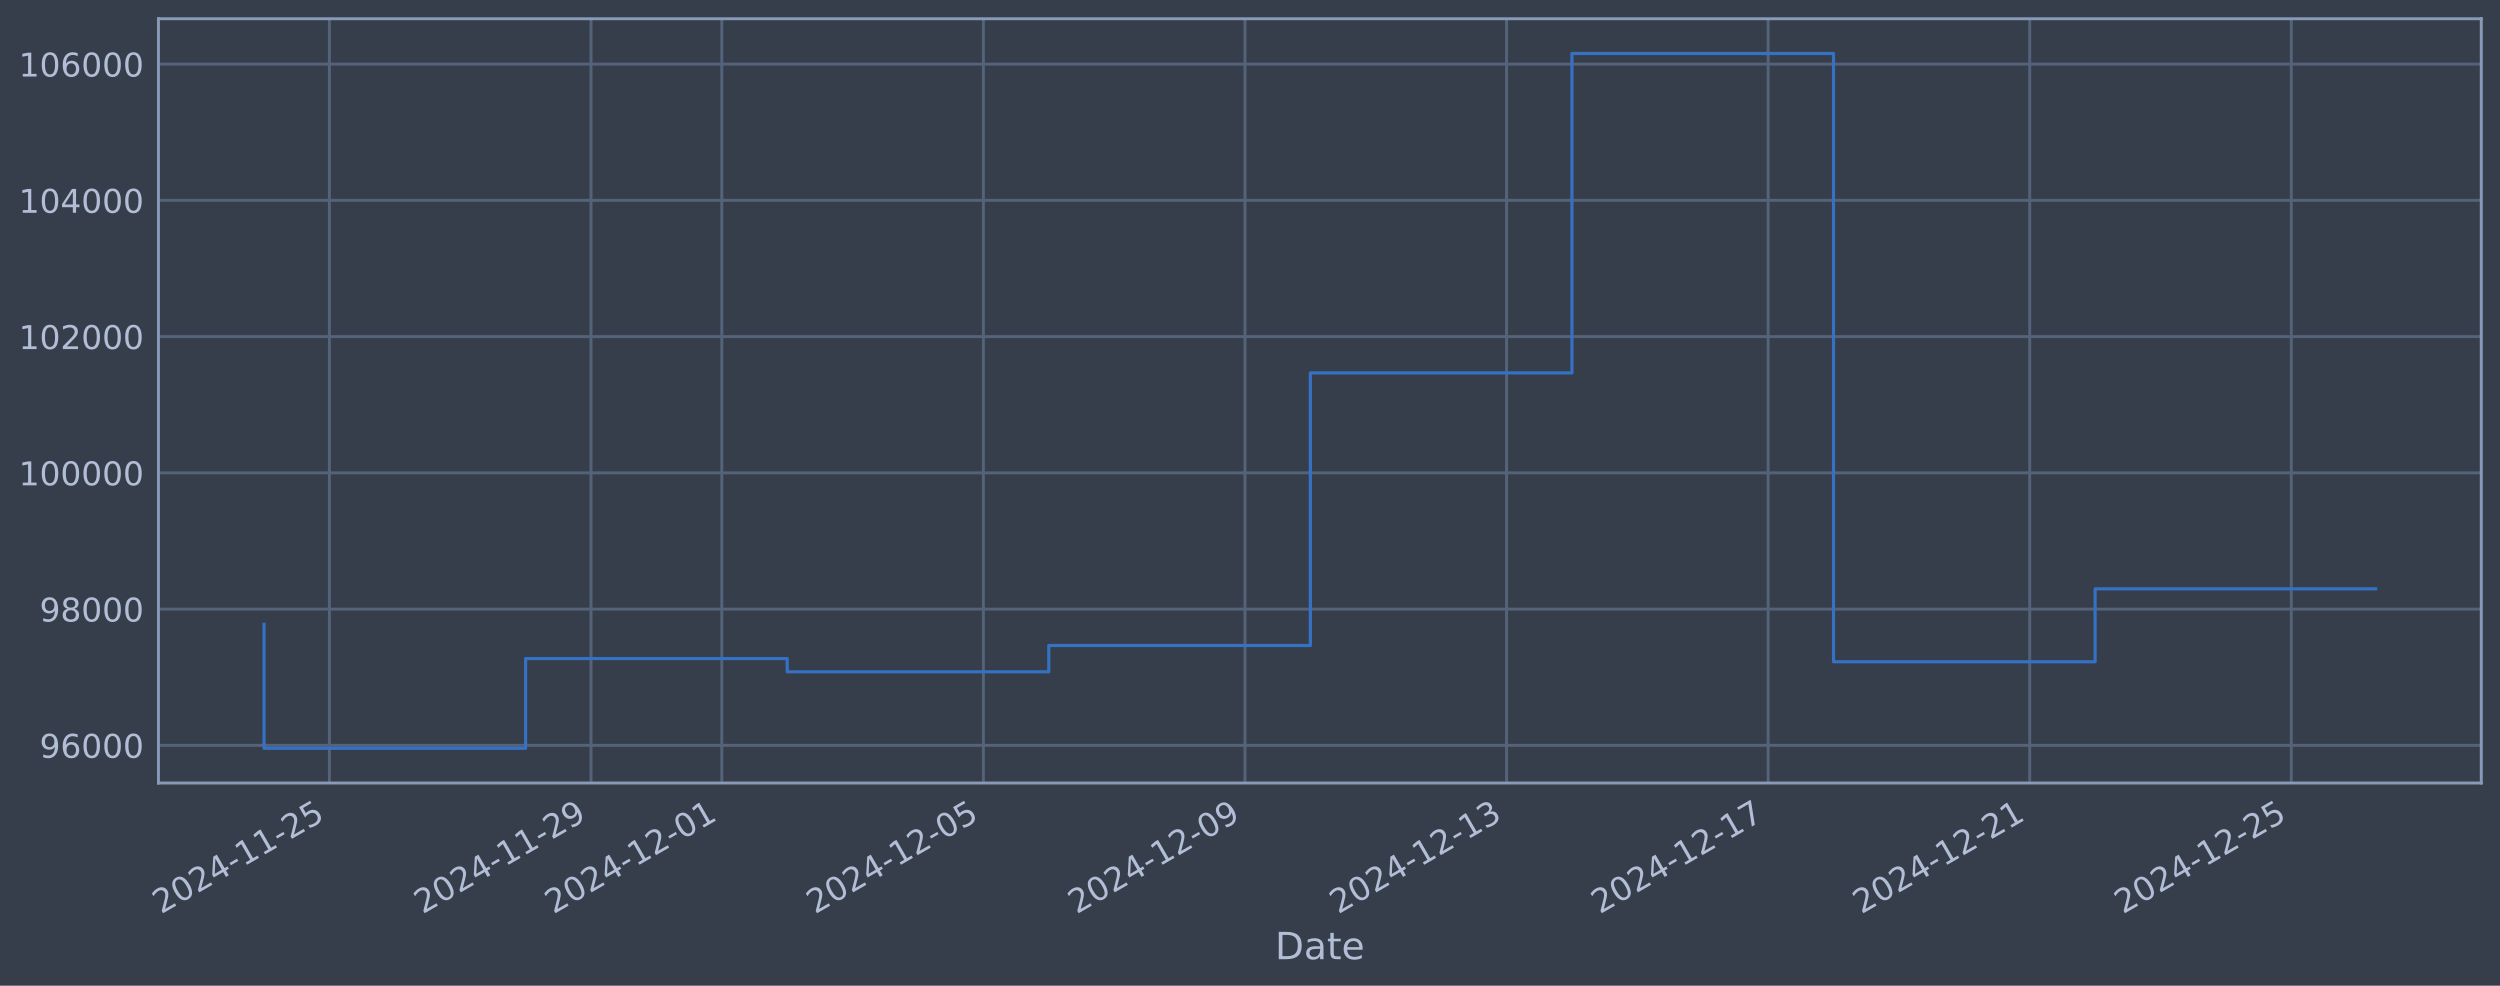
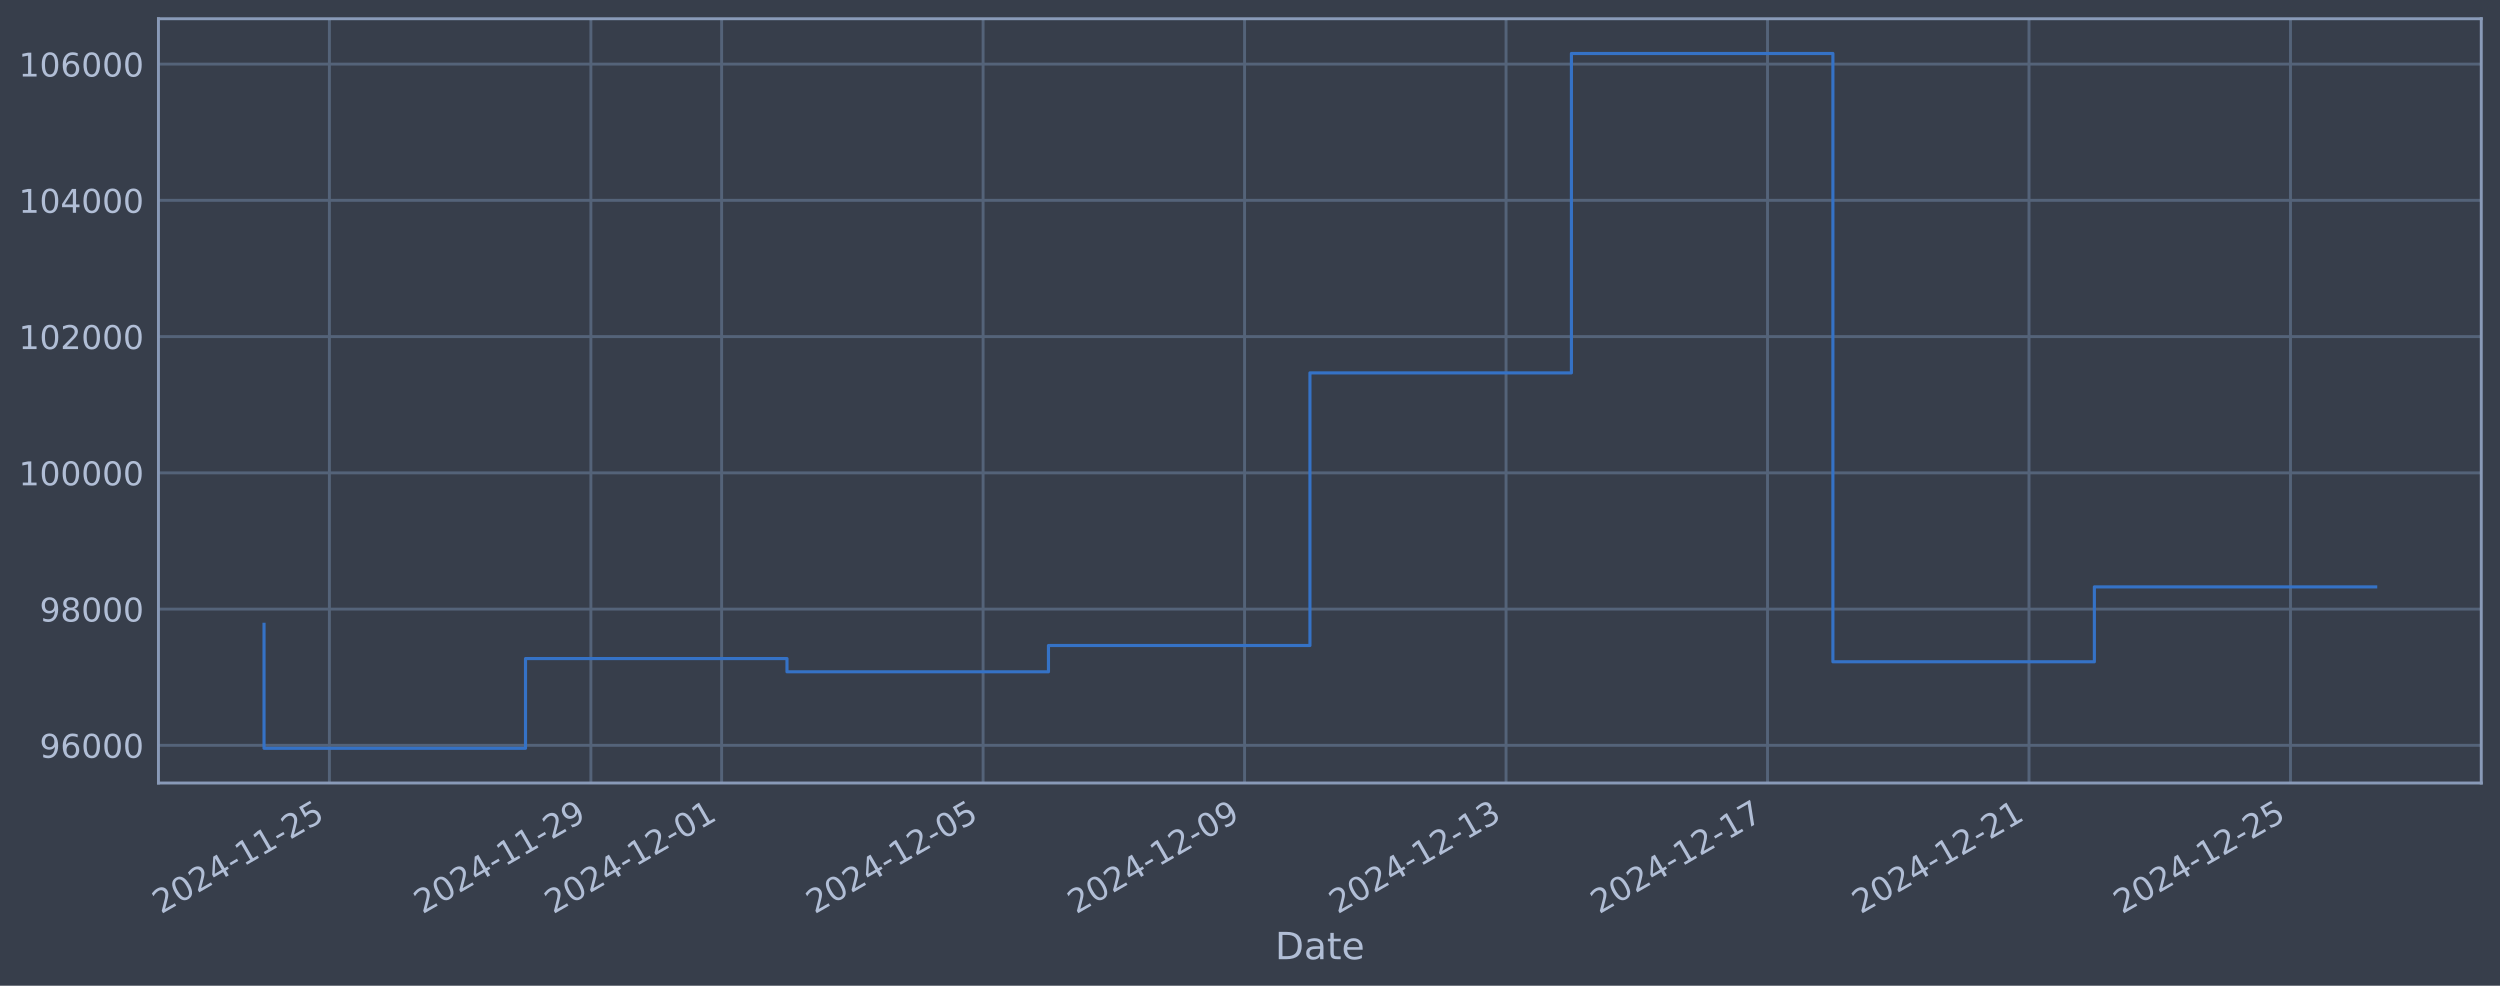
<svg xmlns="http://www.w3.org/2000/svg" xmlns:xlink="http://www.w3.org/1999/xlink" width="960.9pt" height="378.87pt" viewBox="0 0 960.9 378.87" version="1.1">
  <defs>
    <style type="text/css">*{stroke-linejoin: round; stroke-linecap: butt}</style>
  </defs>
  <g id="figure_1">
    <g id="patch_1">
      <path d="M 0 378.87  L 960.9 378.87  L 960.9 0  L 0 0  z " style="fill: #373e4b" />
    </g>
    <g id="axes_1">
      <g id="patch_2">
        <path d="M 60.901 300.96  L 953.701 300.96  L 953.701 7.2  L 60.901 7.2  z " style="fill: #373e4b" />
      </g>
      <g id="matplotlib.axis_1">
        <g id="xtick_1">
          <g id="line2d_1">
-             <path d="M 126.618 300.96  L 126.618 7.2  " clip-path="url(#p5ae8d49e77)" style="fill: none; stroke: #546379; stroke-width: 1.12; stroke-linecap: square" />
+             <path d="M 126.608 300.96  L 126.608 7.2  " clip-path="url(#p71324de6b3)" style="fill: none; stroke: #546379; stroke-width: 1.12; stroke-linecap: square" />
          </g>
          <g id="line2d_2" />
          <g id="text_1">
-             <g style="fill: #b1bed6" transform="translate(61.89235 351.4642) rotate(-30) scale(0.126 -0.126)">
+             <g style="fill: #b1bed6" transform="translate(61.88218 351.4642) rotate(-30) scale(0.126 -0.126)">
              <defs>
                <path id="DejaVuSans-32" d="M 1228 531  L 3431 531  L 3431 0  L 469 0  L 469 531  Q 828 903 1448 1529  Q 2069 2156 2228 2338  Q 2531 2678 2651 2914  Q 2772 3150 2772 3378  Q 2772 3750 2511 3984  Q 2250 4219 1831 4219  Q 1534 4219 1204 4116  Q 875 4013 500 3803  L 500 4441  Q 881 4594 1212 4672  Q 1544 4750 1819 4750  Q 2544 4750 2975 4387  Q 3406 4025 3406 3419  Q 3406 3131 3298 2873  Q 3191 2616 2906 2266  Q 2828 2175 2409 1742  Q 1991 1309 1228 531  z " transform="scale(0.015625)" />
                <path id="DejaVuSans-30" d="M 2034 4250  Q 1547 4250 1301 3770  Q 1056 3291 1056 2328  Q 1056 1369 1301 889  Q 1547 409 2034 409  Q 2525 409 2770 889  Q 3016 1369 3016 2328  Q 3016 3291 2770 3770  Q 2525 4250 2034 4250  z M 2034 4750  Q 2819 4750 3233 4129  Q 3647 3509 3647 2328  Q 3647 1150 3233 529  Q 2819 -91 2034 -91  Q 1250 -91 836 529  Q 422 1150 422 2328  Q 422 3509 836 4129  Q 1250 4750 2034 4750  z " transform="scale(0.015625)" />
                <path id="DejaVuSans-34" d="M 2419 4116  L 825 1625  L 2419 1625  L 2419 4116  z M 2253 4666  L 3047 4666  L 3047 1625  L 3713 1625  L 3713 1100  L 3047 1100  L 3047 0  L 2419 0  L 2419 1100  L 313 1100  L 313 1709  L 2253 4666  z " transform="scale(0.015625)" />
                <path id="DejaVuSans-2d" d="M 313 2009  L 1997 2009  L 1997 1497  L 313 1497  L 313 2009  z " transform="scale(0.015625)" />
                <path id="DejaVuSans-31" d="M 794 531  L 1825 531  L 1825 4091  L 703 3866  L 703 4441  L 1819 4666  L 2450 4666  L 2450 531  L 3481 531  L 3481 0  L 794 0  L 794 531  z " transform="scale(0.015625)" />
                <path id="DejaVuSans-35" d="M 691 4666  L 3169 4666  L 3169 4134  L 1269 4134  L 1269 2991  Q 1406 3038 1543 3061  Q 1681 3084 1819 3084  Q 2600 3084 3056 2656  Q 3513 2228 3513 1497  Q 3513 744 3044 326  Q 2575 -91 1722 -91  Q 1428 -91 1123 -41  Q 819 9 494 109  L 494 744  Q 775 591 1075 516  Q 1375 441 1709 441  Q 2250 441 2565 725  Q 2881 1009 2881 1497  Q 2881 1984 2565 2268  Q 2250 2553 1709 2553  Q 1456 2553 1204 2497  Q 953 2441 691 2322  L 691 4666  z " transform="scale(0.015625)" />
              </defs>
              <use xlink:href="#DejaVuSans-32" />
              <use xlink:href="#DejaVuSans-30" transform="translate(63.62305 0)" />
              <use xlink:href="#DejaVuSans-32" transform="translate(127.2461 0)" />
              <use xlink:href="#DejaVuSans-34" transform="translate(190.8691 0)" />
              <use xlink:href="#DejaVuSans-2d" transform="translate(254.4922 0)" />
              <use xlink:href="#DejaVuSans-31" transform="translate(290.5762 0)" />
              <use xlink:href="#DejaVuSans-31" transform="translate(354.1992 0)" />
              <use xlink:href="#DejaVuSans-2d" transform="translate(417.8223 0)" />
              <use xlink:href="#DejaVuSans-32" transform="translate(453.9062 0)" />
              <use xlink:href="#DejaVuSans-35" transform="translate(517.5293 0)" />
            </g>
          </g>
        </g>
        <g id="xtick_2">
          <g id="line2d_3">
-             <path d="M 227.16 300.96  L 227.16 7.2  " clip-path="url(#p5ae8d49e77)" style="fill: none; stroke: #546379; stroke-width: 1.12; stroke-linecap: square" />
+             <path d="M 227.109 300.96  L 227.109 7.2  " clip-path="url(#p71324de6b3)" style="fill: none; stroke: #546379; stroke-width: 1.12; stroke-linecap: square" />
          </g>
          <g id="line2d_4" />
          <g id="text_2">
-             <g style="fill: #b1bed6" transform="translate(162.4345 351.4642) rotate(-30) scale(0.126 -0.126)">
+             <g style="fill: #b1bed6" transform="translate(162.3837 351.4642) rotate(-30) scale(0.126 -0.126)">
              <defs>
                <path id="DejaVuSans-39" d="M 703 97  L 703 672  Q 941 559 1184 500  Q 1428 441 1663 441  Q 2288 441 2617 861  Q 2947 1281 2994 2138  Q 2813 1869 2534 1725  Q 2256 1581 1919 1581  Q 1219 1581 811 2004  Q 403 2428 403 3163  Q 403 3881 828 4315  Q 1253 4750 1959 4750  Q 2769 4750 3195 4129  Q 3622 3509 3622 2328  Q 3622 1225 3098 567  Q 2575 -91 1691 -91  Q 1453 -91 1209 -44  Q 966 3 703 97  z M 1959 2075  Q 2384 2075 2632 2365  Q 2881 2656 2881 3163  Q 2881 3666 2632 3958  Q 2384 4250 1959 4250  Q 1534 4250 1286 3958  Q 1038 3666 1038 3163  Q 1038 2656 1286 2365  Q 1534 2075 1959 2075  z " transform="scale(0.015625)" />
              </defs>
              <use xlink:href="#DejaVuSans-32" />
              <use xlink:href="#DejaVuSans-30" transform="translate(63.62305 0)" />
              <use xlink:href="#DejaVuSans-32" transform="translate(127.2461 0)" />
              <use xlink:href="#DejaVuSans-34" transform="translate(190.8691 0)" />
              <use xlink:href="#DejaVuSans-2d" transform="translate(254.4922 0)" />
              <use xlink:href="#DejaVuSans-31" transform="translate(290.5762 0)" />
              <use xlink:href="#DejaVuSans-31" transform="translate(354.1992 0)" />
              <use xlink:href="#DejaVuSans-2d" transform="translate(417.8223 0)" />
              <use xlink:href="#DejaVuSans-32" transform="translate(453.9062 0)" />
              <use xlink:href="#DejaVuSans-39" transform="translate(517.5293 0)" />
            </g>
          </g>
        </g>
        <g id="xtick_3">
          <g id="line2d_5">
-             <path d="M 277.431 300.96  L 277.431 7.2  " clip-path="url(#p5ae8d49e77)" style="fill: none; stroke: #546379; stroke-width: 1.12; stroke-linecap: square" />
+             <path d="M 277.36 300.96  L 277.36 7.2  " clip-path="url(#p71324de6b3)" style="fill: none; stroke: #546379; stroke-width: 1.12; stroke-linecap: square" />
          </g>
          <g id="line2d_6" />
          <g id="text_3">
-             <g style="fill: #b1bed6" transform="translate(212.7056 351.4642) rotate(-30) scale(0.126 -0.126)">
+             <g style="fill: #b1bed6" transform="translate(212.6344 351.4642) rotate(-30) scale(0.126 -0.126)">
              <use xlink:href="#DejaVuSans-32" />
              <use xlink:href="#DejaVuSans-30" transform="translate(63.62305 0)" />
              <use xlink:href="#DejaVuSans-32" transform="translate(127.2461 0)" />
              <use xlink:href="#DejaVuSans-34" transform="translate(190.8691 0)" />
              <use xlink:href="#DejaVuSans-2d" transform="translate(254.4922 0)" />
              <use xlink:href="#DejaVuSans-31" transform="translate(290.5762 0)" />
              <use xlink:href="#DejaVuSans-32" transform="translate(354.1992 0)" />
              <use xlink:href="#DejaVuSans-2d" transform="translate(417.8223 0)" />
              <use xlink:href="#DejaVuSans-30" transform="translate(453.9062 0)" />
              <use xlink:href="#DejaVuSans-31" transform="translate(517.5293 0)" />
            </g>
          </g>
        </g>
        <g id="xtick_4">
          <g id="line2d_7">
-             <path d="M 377.973 300.96  L 377.973 7.2  " clip-path="url(#p5ae8d49e77)" style="fill: none; stroke: #546379; stroke-width: 1.12; stroke-linecap: square" />
+             <path d="M 377.861 300.96  L 377.861 7.2  " clip-path="url(#p71324de6b3)" style="fill: none; stroke: #546379; stroke-width: 1.12; stroke-linecap: square" />
          </g>
          <g id="line2d_8" />
          <g id="text_4">
-             <g style="fill: #b1bed6" transform="translate(313.2477 351.4642) rotate(-30) scale(0.126 -0.126)">
+             <g style="fill: #b1bed6" transform="translate(313.1359 351.4642) rotate(-30) scale(0.126 -0.126)">
              <use xlink:href="#DejaVuSans-32" />
              <use xlink:href="#DejaVuSans-30" transform="translate(63.62305 0)" />
              <use xlink:href="#DejaVuSans-32" transform="translate(127.2461 0)" />
              <use xlink:href="#DejaVuSans-34" transform="translate(190.8691 0)" />
              <use xlink:href="#DejaVuSans-2d" transform="translate(254.4922 0)" />
              <use xlink:href="#DejaVuSans-31" transform="translate(290.5762 0)" />
              <use xlink:href="#DejaVuSans-32" transform="translate(354.1992 0)" />
              <use xlink:href="#DejaVuSans-2d" transform="translate(417.8223 0)" />
              <use xlink:href="#DejaVuSans-30" transform="translate(453.9062 0)" />
              <use xlink:href="#DejaVuSans-35" transform="translate(517.5293 0)" />
            </g>
          </g>
        </g>
        <g id="xtick_5">
          <g id="line2d_9">
-             <path d="M 478.515 300.96  L 478.515 7.2  " clip-path="url(#p5ae8d49e77)" style="fill: none; stroke: #546379; stroke-width: 1.12; stroke-linecap: square" />
+             <path d="M 478.363 300.96  L 478.363 7.2  " clip-path="url(#p71324de6b3)" style="fill: none; stroke: #546379; stroke-width: 1.12; stroke-linecap: square" />
          </g>
          <g id="line2d_10" />
          <g id="text_5">
-             <g style="fill: #b1bed6" transform="translate(413.7899 351.4642) rotate(-30) scale(0.126 -0.126)">
+             <g style="fill: #b1bed6" transform="translate(413.6373 351.4642) rotate(-30) scale(0.126 -0.126)">
              <use xlink:href="#DejaVuSans-32" />
              <use xlink:href="#DejaVuSans-30" transform="translate(63.62305 0)" />
              <use xlink:href="#DejaVuSans-32" transform="translate(127.2461 0)" />
              <use xlink:href="#DejaVuSans-34" transform="translate(190.8691 0)" />
              <use xlink:href="#DejaVuSans-2d" transform="translate(254.4922 0)" />
              <use xlink:href="#DejaVuSans-31" transform="translate(290.5762 0)" />
              <use xlink:href="#DejaVuSans-32" transform="translate(354.1992 0)" />
              <use xlink:href="#DejaVuSans-2d" transform="translate(417.8223 0)" />
              <use xlink:href="#DejaVuSans-30" transform="translate(453.9062 0)" />
              <use xlink:href="#DejaVuSans-39" transform="translate(517.5293 0)" />
            </g>
          </g>
        </g>
        <g id="xtick_6">
          <g id="line2d_11">
-             <path d="M 579.058 300.96  L 579.058 7.2  " clip-path="url(#p5ae8d49e77)" style="fill: none; stroke: #546379; stroke-width: 1.12; stroke-linecap: square" />
+             <path d="M 578.864 300.96  L 578.864 7.2  " clip-path="url(#p71324de6b3)" style="fill: none; stroke: #546379; stroke-width: 1.12; stroke-linecap: square" />
          </g>
          <g id="line2d_12" />
          <g id="text_6">
-             <g style="fill: #b1bed6" transform="translate(514.332 351.4642) rotate(-30) scale(0.126 -0.126)">
+             <g style="fill: #b1bed6" transform="translate(514.1388 351.4642) rotate(-30) scale(0.126 -0.126)">
              <defs>
                <path id="DejaVuSans-33" d="M 2597 2516  Q 3050 2419 3304 2112  Q 3559 1806 3559 1356  Q 3559 666 3084 287  Q 2609 -91 1734 -91  Q 1441 -91 1130 -33  Q 819 25 488 141  L 488 750  Q 750 597 1062 519  Q 1375 441 1716 441  Q 2309 441 2620 675  Q 2931 909 2931 1356  Q 2931 1769 2642 2001  Q 2353 2234 1838 2234  L 1294 2234  L 1294 2753  L 1863 2753  Q 2328 2753 2575 2939  Q 2822 3125 2822 3475  Q 2822 3834 2567 4026  Q 2313 4219 1838 4219  Q 1578 4219 1281 4162  Q 984 4106 628 3988  L 628 4550  Q 988 4650 1302 4700  Q 1616 4750 1894 4750  Q 2613 4750 3031 4423  Q 3450 4097 3450 3541  Q 3450 3153 3228 2886  Q 3006 2619 2597 2516  z " transform="scale(0.015625)" />
              </defs>
              <use xlink:href="#DejaVuSans-32" />
              <use xlink:href="#DejaVuSans-30" transform="translate(63.62305 0)" />
              <use xlink:href="#DejaVuSans-32" transform="translate(127.2461 0)" />
              <use xlink:href="#DejaVuSans-34" transform="translate(190.8691 0)" />
              <use xlink:href="#DejaVuSans-2d" transform="translate(254.4922 0)" />
              <use xlink:href="#DejaVuSans-31" transform="translate(290.5762 0)" />
              <use xlink:href="#DejaVuSans-32" transform="translate(354.1992 0)" />
              <use xlink:href="#DejaVuSans-2d" transform="translate(417.8223 0)" />
              <use xlink:href="#DejaVuSans-31" transform="translate(453.9062 0)" />
              <use xlink:href="#DejaVuSans-33" transform="translate(517.5293 0)" />
            </g>
          </g>
        </g>
        <g id="xtick_7">
          <g id="line2d_13">
-             <path d="M 679.6 300.96  L 679.6 7.2  " clip-path="url(#p5ae8d49e77)" style="fill: none; stroke: #546379; stroke-width: 1.12; stroke-linecap: square" />
+             <path d="M 679.366 300.96  L 679.366 7.2  " clip-path="url(#p71324de6b3)" style="fill: none; stroke: #546379; stroke-width: 1.12; stroke-linecap: square" />
          </g>
          <g id="line2d_14" />
          <g id="text_7">
-             <g style="fill: #b1bed6" transform="translate(614.8741 351.4642) rotate(-30) scale(0.126 -0.126)">
+             <g style="fill: #b1bed6" transform="translate(614.6403 351.4642) rotate(-30) scale(0.126 -0.126)">
              <defs>
                <path id="DejaVuSans-37" d="M 525 4666  L 3525 4666  L 3525 4397  L 1831 0  L 1172 0  L 2766 4134  L 525 4134  L 525 4666  z " transform="scale(0.015625)" />
              </defs>
              <use xlink:href="#DejaVuSans-32" />
              <use xlink:href="#DejaVuSans-30" transform="translate(63.62305 0)" />
              <use xlink:href="#DejaVuSans-32" transform="translate(127.2461 0)" />
              <use xlink:href="#DejaVuSans-34" transform="translate(190.8691 0)" />
              <use xlink:href="#DejaVuSans-2d" transform="translate(254.4922 0)" />
              <use xlink:href="#DejaVuSans-31" transform="translate(290.5762 0)" />
              <use xlink:href="#DejaVuSans-32" transform="translate(354.1992 0)" />
              <use xlink:href="#DejaVuSans-2d" transform="translate(417.8223 0)" />
              <use xlink:href="#DejaVuSans-31" transform="translate(453.9062 0)" />
              <use xlink:href="#DejaVuSans-37" transform="translate(517.5293 0)" />
            </g>
          </g>
        </g>
        <g id="xtick_8">
          <g id="line2d_15">
-             <path d="M 780.142 300.96  L 780.142 7.2  " clip-path="url(#p5ae8d49e77)" style="fill: none; stroke: #546379; stroke-width: 1.12; stroke-linecap: square" />
+             <path d="M 779.867 300.96  L 779.867 7.2  " clip-path="url(#p71324de6b3)" style="fill: none; stroke: #546379; stroke-width: 1.12; stroke-linecap: square" />
          </g>
          <g id="line2d_16" />
          <g id="text_8">
-             <g style="fill: #b1bed6" transform="translate(715.4163 351.4642) rotate(-30) scale(0.126 -0.126)">
+             <g style="fill: #b1bed6" transform="translate(715.1418 351.4642) rotate(-30) scale(0.126 -0.126)">
              <use xlink:href="#DejaVuSans-32" />
              <use xlink:href="#DejaVuSans-30" transform="translate(63.62305 0)" />
              <use xlink:href="#DejaVuSans-32" transform="translate(127.2461 0)" />
              <use xlink:href="#DejaVuSans-34" transform="translate(190.8691 0)" />
              <use xlink:href="#DejaVuSans-2d" transform="translate(254.4922 0)" />
              <use xlink:href="#DejaVuSans-31" transform="translate(290.5762 0)" />
              <use xlink:href="#DejaVuSans-32" transform="translate(354.1992 0)" />
              <use xlink:href="#DejaVuSans-2d" transform="translate(417.8223 0)" />
              <use xlink:href="#DejaVuSans-32" transform="translate(453.9062 0)" />
              <use xlink:href="#DejaVuSans-31" transform="translate(517.5293 0)" />
            </g>
          </g>
        </g>
        <g id="xtick_9">
          <g id="line2d_17">
-             <path d="M 880.684 300.96  L 880.684 7.2  " clip-path="url(#p5ae8d49e77)" style="fill: none; stroke: #546379; stroke-width: 1.12; stroke-linecap: square" />
+             <path d="M 880.369 300.96  L 880.369 7.2  " clip-path="url(#p71324de6b3)" style="fill: none; stroke: #546379; stroke-width: 1.12; stroke-linecap: square" />
          </g>
          <g id="line2d_18" />
          <g id="text_9">
-             <g style="fill: #b1bed6" transform="translate(815.9584 351.4642) rotate(-30) scale(0.126 -0.126)">
+             <g style="fill: #b1bed6" transform="translate(815.6432 351.4642) rotate(-30) scale(0.126 -0.126)">
              <use xlink:href="#DejaVuSans-32" />
              <use xlink:href="#DejaVuSans-30" transform="translate(63.62305 0)" />
              <use xlink:href="#DejaVuSans-32" transform="translate(127.2461 0)" />
              <use xlink:href="#DejaVuSans-34" transform="translate(190.8691 0)" />
              <use xlink:href="#DejaVuSans-2d" transform="translate(254.4922 0)" />
              <use xlink:href="#DejaVuSans-31" transform="translate(290.5762 0)" />
              <use xlink:href="#DejaVuSans-32" transform="translate(354.1992 0)" />
              <use xlink:href="#DejaVuSans-2d" transform="translate(417.8223 0)" />
              <use xlink:href="#DejaVuSans-32" transform="translate(453.9062 0)" />
              <use xlink:href="#DejaVuSans-35" transform="translate(517.5293 0)" />
            </g>
          </g>
        </g>
        <g id="text_10">
          <g style="fill: #b1bed6" transform="translate(490.0914 368.6753) scale(0.144 -0.144)">
            <defs>
              <path id="DejaVuSans-44" d="M 1259 4147  L 1259 519  L 2022 519  Q 2988 519 3436 956  Q 3884 1394 3884 2338  Q 3884 3275 3436 3711  Q 2988 4147 2022 4147  L 1259 4147  z M 628 4666  L 1925 4666  Q 3281 4666 3915 4102  Q 4550 3538 4550 2338  Q 4550 1131 3912 565  Q 3275 0 1925 0  L 628 0  L 628 4666  z " transform="scale(0.015625)" />
              <path id="DejaVuSans-61" d="M 2194 1759  Q 1497 1759 1228 1600  Q 959 1441 959 1056  Q 959 750 1161 570  Q 1363 391 1709 391  Q 2188 391 2477 730  Q 2766 1069 2766 1631  L 2766 1759  L 2194 1759  z M 3341 1997  L 3341 0  L 2766 0  L 2766 531  Q 2569 213 2275 61  Q 1981 -91 1556 -91  Q 1019 -91 701 211  Q 384 513 384 1019  Q 384 1609 779 1909  Q 1175 2209 1959 2209  L 2766 2209  L 2766 2266  Q 2766 2663 2505 2880  Q 2244 3097 1772 3097  Q 1472 3097 1187 3025  Q 903 2953 641 2809  L 641 3341  Q 956 3463 1253 3523  Q 1550 3584 1831 3584  Q 2591 3584 2966 3190  Q 3341 2797 3341 1997  z " transform="scale(0.015625)" />
              <path id="DejaVuSans-74" d="M 1172 4494  L 1172 3500  L 2356 3500  L 2356 3053  L 1172 3053  L 1172 1153  Q 1172 725 1289 603  Q 1406 481 1766 481  L 2356 481  L 2356 0  L 1766 0  Q 1100 0 847 248  Q 594 497 594 1153  L 594 3053  L 172 3053  L 172 3500  L 594 3500  L 594 4494  L 1172 4494  z " transform="scale(0.015625)" />
              <path id="DejaVuSans-65" d="M 3597 1894  L 3597 1613  L 953 1613  Q 991 1019 1311 708  Q 1631 397 2203 397  Q 2534 397 2845 478  Q 3156 559 3463 722  L 3463 178  Q 3153 47 2828 -22  Q 2503 -91 2169 -91  Q 1331 -91 842 396  Q 353 884 353 1716  Q 353 2575 817 3079  Q 1281 3584 2069 3584  Q 2775 3584 3186 3129  Q 3597 2675 3597 1894  z M 3022 2063  Q 3016 2534 2758 2815  Q 2500 3097 2075 3097  Q 1594 3097 1305 2825  Q 1016 2553 972 2059  L 3022 2063  z " transform="scale(0.015625)" />
            </defs>
            <use xlink:href="#DejaVuSans-44" />
            <use xlink:href="#DejaVuSans-61" transform="translate(77.00195 0)" />
            <use xlink:href="#DejaVuSans-74" transform="translate(138.2812 0)" />
            <use xlink:href="#DejaVuSans-65" transform="translate(177.4902 0)" />
          </g>
        </g>
      </g>
      <g id="matplotlib.axis_2">
        <g id="ytick_1">
          <g id="line2d_19">
-             <path d="M 60.901 286.481  L 953.701 286.481  " clip-path="url(#p5ae8d49e77)" style="fill: none; stroke: #546379; stroke-width: 1.12; stroke-linecap: square" />
+             <path d="M 60.901 286.481  L 953.701 286.481  " clip-path="url(#p71324de6b3)" style="fill: none; stroke: #546379; stroke-width: 1.12; stroke-linecap: square" />
          </g>
          <g id="line2d_20" />
          <g id="text_11">
            <g style="fill: #b1bed6" transform="translate(15.21675 291.2681) scale(0.126 -0.126)">
              <defs>
                <path id="DejaVuSans-36" d="M 2113 2584  Q 1688 2584 1439 2293  Q 1191 2003 1191 1497  Q 1191 994 1439 701  Q 1688 409 2113 409  Q 2538 409 2786 701  Q 3034 994 3034 1497  Q 3034 2003 2786 2293  Q 2538 2584 2113 2584  z M 3366 4563  L 3366 3988  Q 3128 4100 2886 4159  Q 2644 4219 2406 4219  Q 1781 4219 1451 3797  Q 1122 3375 1075 2522  Q 1259 2794 1537 2939  Q 1816 3084 2150 3084  Q 2853 3084 3261 2657  Q 3669 2231 3669 1497  Q 3669 778 3244 343  Q 2819 -91 2113 -91  Q 1303 -91 875 529  Q 447 1150 447 2328  Q 447 3434 972 4092  Q 1497 4750 2381 4750  Q 2619 4750 2861 4703  Q 3103 4656 3366 4563  z " transform="scale(0.015625)" />
              </defs>
              <use xlink:href="#DejaVuSans-39" />
              <use xlink:href="#DejaVuSans-36" transform="translate(63.62305 0)" />
              <use xlink:href="#DejaVuSans-30" transform="translate(127.2461 0)" />
              <use xlink:href="#DejaVuSans-30" transform="translate(190.8691 0)" />
              <use xlink:href="#DejaVuSans-30" transform="translate(254.4922 0)" />
            </g>
          </g>
        </g>
        <g id="ytick_2">
          <g id="line2d_21">
-             <path d="M 60.901 234.112  L 953.701 234.112  " clip-path="url(#p5ae8d49e77)" style="fill: none; stroke: #546379; stroke-width: 1.12; stroke-linecap: square" />
+             <path d="M 60.901 234.112  L 953.701 234.112  " clip-path="url(#p71324de6b3)" style="fill: none; stroke: #546379; stroke-width: 1.12; stroke-linecap: square" />
          </g>
          <g id="line2d_22" />
          <g id="text_12">
            <g style="fill: #b1bed6" transform="translate(15.21675 238.8994) scale(0.126 -0.126)">
              <defs>
                <path id="DejaVuSans-38" d="M 2034 2216  Q 1584 2216 1326 1975  Q 1069 1734 1069 1313  Q 1069 891 1326 650  Q 1584 409 2034 409  Q 2484 409 2743 651  Q 3003 894 3003 1313  Q 3003 1734 2745 1975  Q 2488 2216 2034 2216  z M 1403 2484  Q 997 2584 770 2862  Q 544 3141 544 3541  Q 544 4100 942 4425  Q 1341 4750 2034 4750  Q 2731 4750 3128 4425  Q 3525 4100 3525 3541  Q 3525 3141 3298 2862  Q 3072 2584 2669 2484  Q 3125 2378 3379 2068  Q 3634 1759 3634 1313  Q 3634 634 3220 271  Q 2806 -91 2034 -91  Q 1263 -91 848 271  Q 434 634 434 1313  Q 434 1759 690 2068  Q 947 2378 1403 2484  z M 1172 3481  Q 1172 3119 1398 2916  Q 1625 2713 2034 2713  Q 2441 2713 2670 2916  Q 2900 3119 2900 3481  Q 2900 3844 2670 4047  Q 2441 4250 2034 4250  Q 1625 4250 1398 4047  Q 1172 3844 1172 3481  z " transform="scale(0.015625)" />
              </defs>
              <use xlink:href="#DejaVuSans-39" />
              <use xlink:href="#DejaVuSans-38" transform="translate(63.62305 0)" />
              <use xlink:href="#DejaVuSans-30" transform="translate(127.2461 0)" />
              <use xlink:href="#DejaVuSans-30" transform="translate(190.8691 0)" />
              <use xlink:href="#DejaVuSans-30" transform="translate(254.4922 0)" />
            </g>
          </g>
        </g>
        <g id="ytick_3">
          <g id="line2d_23">
-             <path d="M 60.901 181.744  L 953.701 181.744  " clip-path="url(#p5ae8d49e77)" style="fill: none; stroke: #546379; stroke-width: 1.12; stroke-linecap: square" />
+             <path d="M 60.901 181.744  L 953.701 181.744  " clip-path="url(#p71324de6b3)" style="fill: none; stroke: #546379; stroke-width: 1.12; stroke-linecap: square" />
          </g>
          <g id="line2d_24" />
          <g id="text_13">
            <g style="fill: #b1bed6" transform="translate(7.2 186.5308) scale(0.126 -0.126)">
              <use xlink:href="#DejaVuSans-31" />
              <use xlink:href="#DejaVuSans-30" transform="translate(63.62305 0)" />
              <use xlink:href="#DejaVuSans-30" transform="translate(127.2461 0)" />
              <use xlink:href="#DejaVuSans-30" transform="translate(190.8691 0)" />
              <use xlink:href="#DejaVuSans-30" transform="translate(254.4922 0)" />
              <use xlink:href="#DejaVuSans-30" transform="translate(318.1152 0)" />
            </g>
          </g>
        </g>
        <g id="ytick_4">
          <g id="line2d_25">
-             <path d="M 60.901 129.375  L 953.701 129.375  " clip-path="url(#p5ae8d49e77)" style="fill: none; stroke: #546379; stroke-width: 1.12; stroke-linecap: square" />
+             <path d="M 60.901 129.375  L 953.701 129.375  " clip-path="url(#p71324de6b3)" style="fill: none; stroke: #546379; stroke-width: 1.12; stroke-linecap: square" />
          </g>
          <g id="line2d_26" />
          <g id="text_14">
            <g style="fill: #b1bed6" transform="translate(7.2 134.1621) scale(0.126 -0.126)">
              <use xlink:href="#DejaVuSans-31" />
              <use xlink:href="#DejaVuSans-30" transform="translate(63.62305 0)" />
              <use xlink:href="#DejaVuSans-32" transform="translate(127.2461 0)" />
              <use xlink:href="#DejaVuSans-30" transform="translate(190.8691 0)" />
              <use xlink:href="#DejaVuSans-30" transform="translate(254.4922 0)" />
              <use xlink:href="#DejaVuSans-30" transform="translate(318.1152 0)" />
            </g>
          </g>
        </g>
        <g id="ytick_5">
          <g id="line2d_27">
-             <path d="M 60.901 77.006  L 953.701 77.006  " clip-path="url(#p5ae8d49e77)" style="fill: none; stroke: #546379; stroke-width: 1.12; stroke-linecap: square" />
+             <path d="M 60.901 77.006  L 953.701 77.006  " clip-path="url(#p71324de6b3)" style="fill: none; stroke: #546379; stroke-width: 1.12; stroke-linecap: square" />
          </g>
          <g id="line2d_28" />
          <g id="text_15">
            <g style="fill: #b1bed6" transform="translate(7.2 81.79343) scale(0.126 -0.126)">
              <use xlink:href="#DejaVuSans-31" />
              <use xlink:href="#DejaVuSans-30" transform="translate(63.62305 0)" />
              <use xlink:href="#DejaVuSans-34" transform="translate(127.2461 0)" />
              <use xlink:href="#DejaVuSans-30" transform="translate(190.8691 0)" />
              <use xlink:href="#DejaVuSans-30" transform="translate(254.4922 0)" />
              <use xlink:href="#DejaVuSans-30" transform="translate(318.1152 0)" />
            </g>
          </g>
        </g>
        <g id="ytick_6">
          <g id="line2d_29">
-             <path d="M 60.901 24.638  L 953.701 24.638  " clip-path="url(#p5ae8d49e77)" style="fill: none; stroke: #546379; stroke-width: 1.12; stroke-linecap: square" />
+             <path d="M 60.901 24.638  L 953.701 24.638  " clip-path="url(#p71324de6b3)" style="fill: none; stroke: #546379; stroke-width: 1.12; stroke-linecap: square" />
          </g>
          <g id="line2d_30" />
          <g id="text_16">
            <g style="fill: #b1bed6" transform="translate(7.2 29.42476) scale(0.126 -0.126)">
              <use xlink:href="#DejaVuSans-31" />
              <use xlink:href="#DejaVuSans-30" transform="translate(63.62305 0)" />
              <use xlink:href="#DejaVuSans-36" transform="translate(127.2461 0)" />
              <use xlink:href="#DejaVuSans-30" transform="translate(190.8691 0)" />
              <use xlink:href="#DejaVuSans-30" transform="translate(254.4922 0)" />
              <use xlink:href="#DejaVuSans-30" transform="translate(318.1152 0)" />
            </g>
          </g>
        </g>
      </g>
      <g id="line2d_31">
-         <path d="M 101.482 239.953  L 101.482 287.607  L 202.024 287.607  L 202.024 253.132  L 302.567 253.132  L 302.567 258.214  L 403.109 258.214  L 403.109 248.107  L 503.651 248.107  L 503.651 143.317  L 604.193 143.317  L 604.193 20.553  L 704.735 20.553  L 704.735 254.365  L 805.277 254.365  L 805.277 226.324  L 913.119 226.324  " clip-path="url(#p5ae8d49e77)" style="fill: none; stroke: #3572c6; stroke-width: 1.2; stroke-linecap: square" />
+         <path d="M 101.482 239.953  L 101.482 287.607  L 201.984 287.607  L 201.984 253.132  L 302.485 253.132  L 302.485 258.214  L 402.987 258.214  L 402.987 248.107  L 503.488 248.107  L 503.488 143.317  L 603.99 143.317  L 603.99 20.553  L 704.491 20.553  L 704.491 254.365  L 804.993 254.365  L 804.993 225.577  L 913.119 225.577  " clip-path="url(#p71324de6b3)" style="fill: none; stroke: #3572c6; stroke-width: 1.2; stroke-linecap: square" />
      </g>
      <g id="patch_3">
        <path d="M 60.901 300.96  L 60.901 7.2  " style="fill: none; stroke: #899ab8; stroke-width: 1.12; stroke-linejoin: miter; stroke-linecap: square" />
      </g>
      <g id="patch_4">
        <path d="M 953.701 300.96  L 953.701 7.2  " style="fill: none; stroke: #899ab8; stroke-width: 1.12; stroke-linejoin: miter; stroke-linecap: square" />
      </g>
      <g id="patch_5">
        <path d="M 60.901 300.96  L 953.701 300.96  " style="fill: none; stroke: #899ab8; stroke-width: 1.12; stroke-linejoin: miter; stroke-linecap: square" />
      </g>
      <g id="patch_6">
        <path d="M 60.901 7.2  L 953.701 7.2  " style="fill: none; stroke: #899ab8; stroke-width: 1.12; stroke-linejoin: miter; stroke-linecap: square" />
      </g>
    </g>
  </g>
  <defs>
-     <clipPath id="p5ae8d49e77">
+     <clipPath id="p71324de6b3">
      <rect x="60.901" y="7.2" width="892.8" height="293.76" />
    </clipPath>
  </defs>
</svg>
